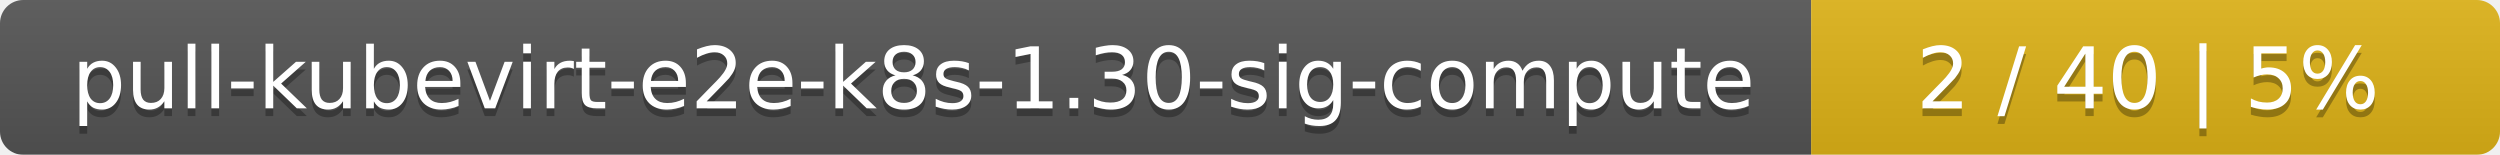
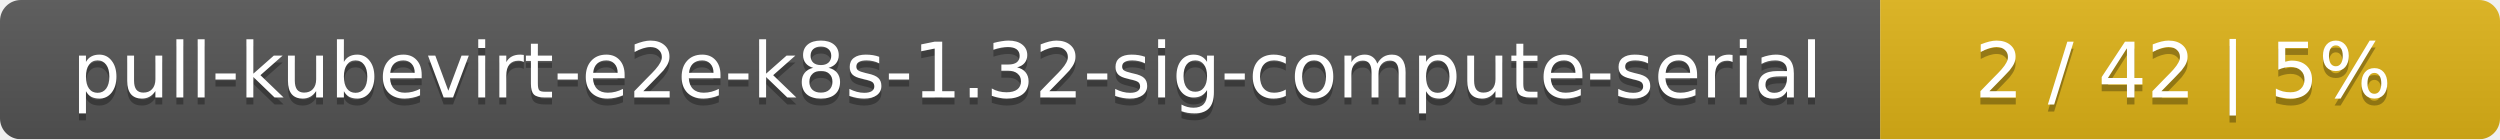
- <svg xmlns="http://www.w3.org/2000/svg" width="323" height="20">
+ <svg xmlns="http://www.w3.org/2000/svg" width="359" height="20">
  <linearGradient id="smooth" x2="0" y2="100%">
    <stop offset="0" stop-color="#bbb" stop-opacity=".1" />
    <stop offset="1" stop-opacity=".1" />
  </linearGradient>
  <mask id="round">
-     <rect width="323" height="20" rx="3" fill="#fff" />
+     <rect width="359" height="20" rx="3" fill="#fff" />
  </mask>
  <g mask="url(#round)">
-     <rect width="234" height="20" fill="#555" />
-     <rect x="234" width="89" height="20" fill="#dfb317" />
-     <rect width="323" height="20" fill="url(#smooth)" />
+     <rect width="270" height="20" fill="#555" />
+     <rect x="270" width="89" height="20" fill="#dfb317" />
+     <rect width="359" height="20" fill="url(#smooth)" />
  </g>
  <g fill="#fff" text-anchor="middle" font-family="DejaVu Sans,Verdana,Geneva,sans-serif" font-size="11">
-     <text x="118" y="15" fill="#010101" fill-opacity=".3">pull-kubevirt-e2e-k8s-1.30-sig-compute</text>
-     <text x="118" y="14">pull-kubevirt-e2e-k8s-1.30-sig-compute</text>
-     <text x="277.5" y="15" fill="#010101" fill-opacity=".3">2 / 40    |    5%</text>
-     <text x="277.5" y="14">2 / 40    |    5%</text>
+     <text x="136" y="15" fill="#010101" fill-opacity=".3">pull-kubevirt-e2e-k8s-1.32-sig-compute-serial</text>
+     <text x="136" y="14">pull-kubevirt-e2e-k8s-1.32-sig-compute-serial</text>
+     <text x="313.5" y="15" fill="#010101" fill-opacity=".3">2 / 42    |    5%</text>
+     <text x="313.5" y="14">2 / 42    |    5%</text>
  </g>
</svg>
